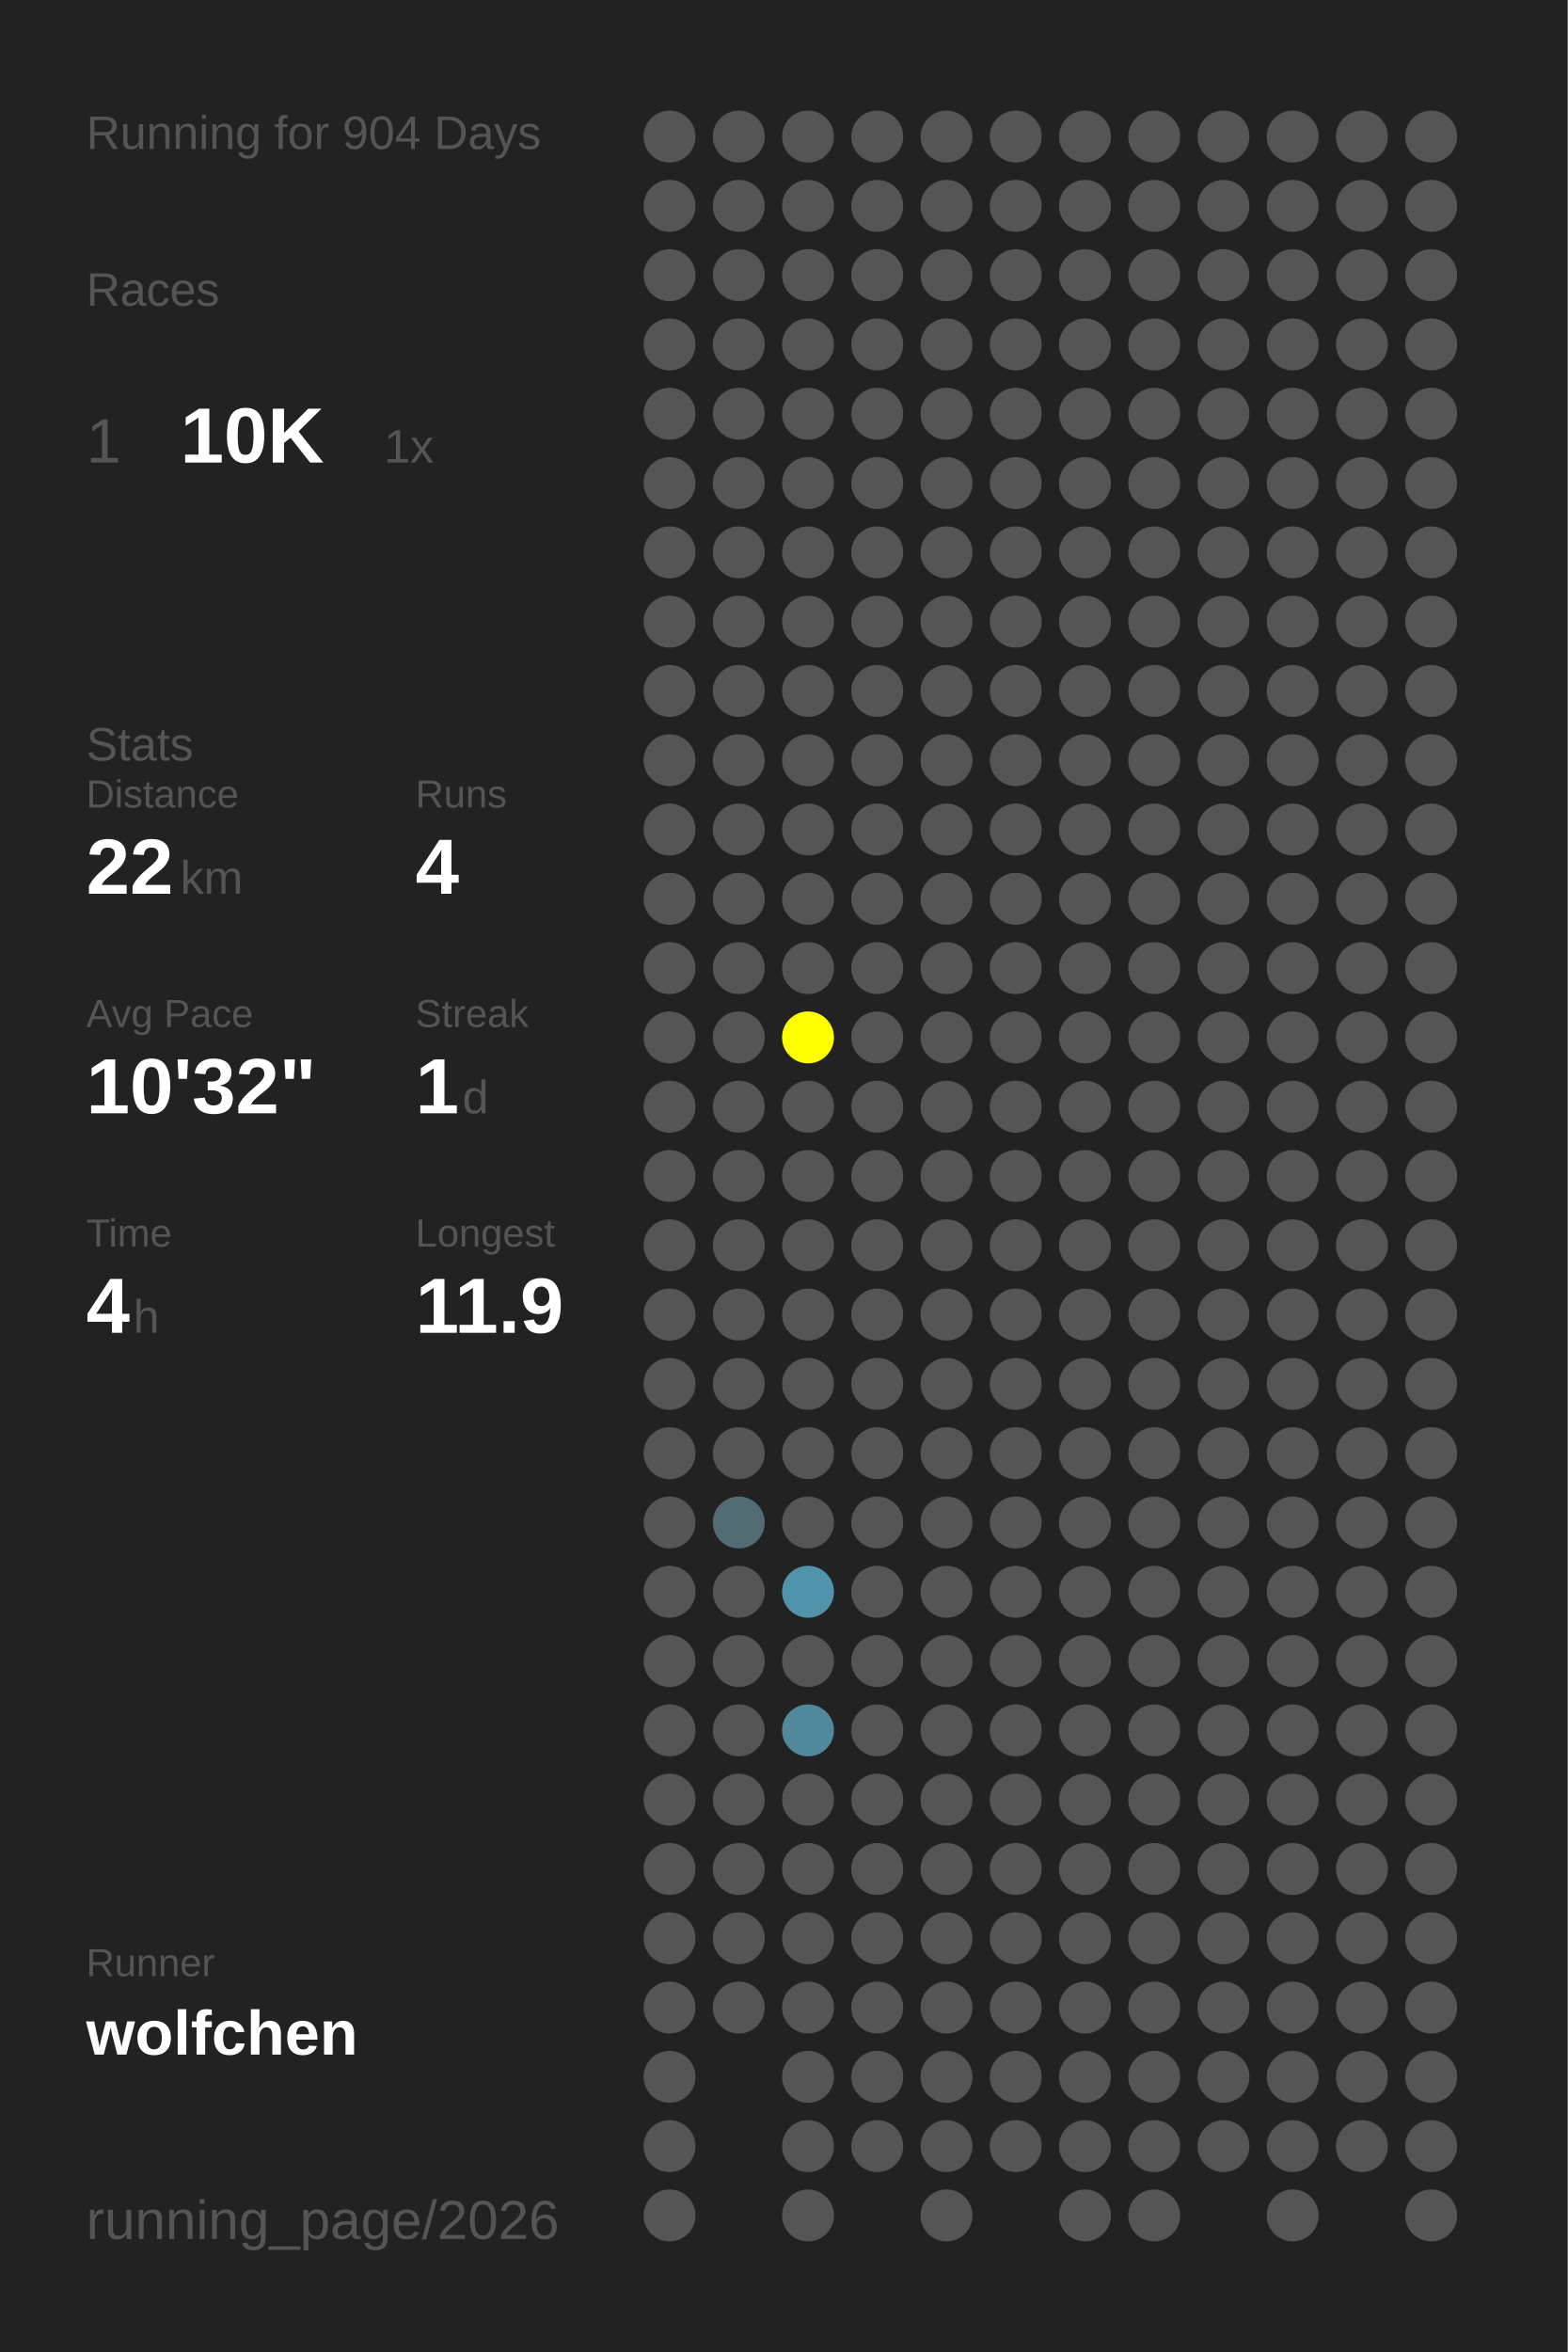
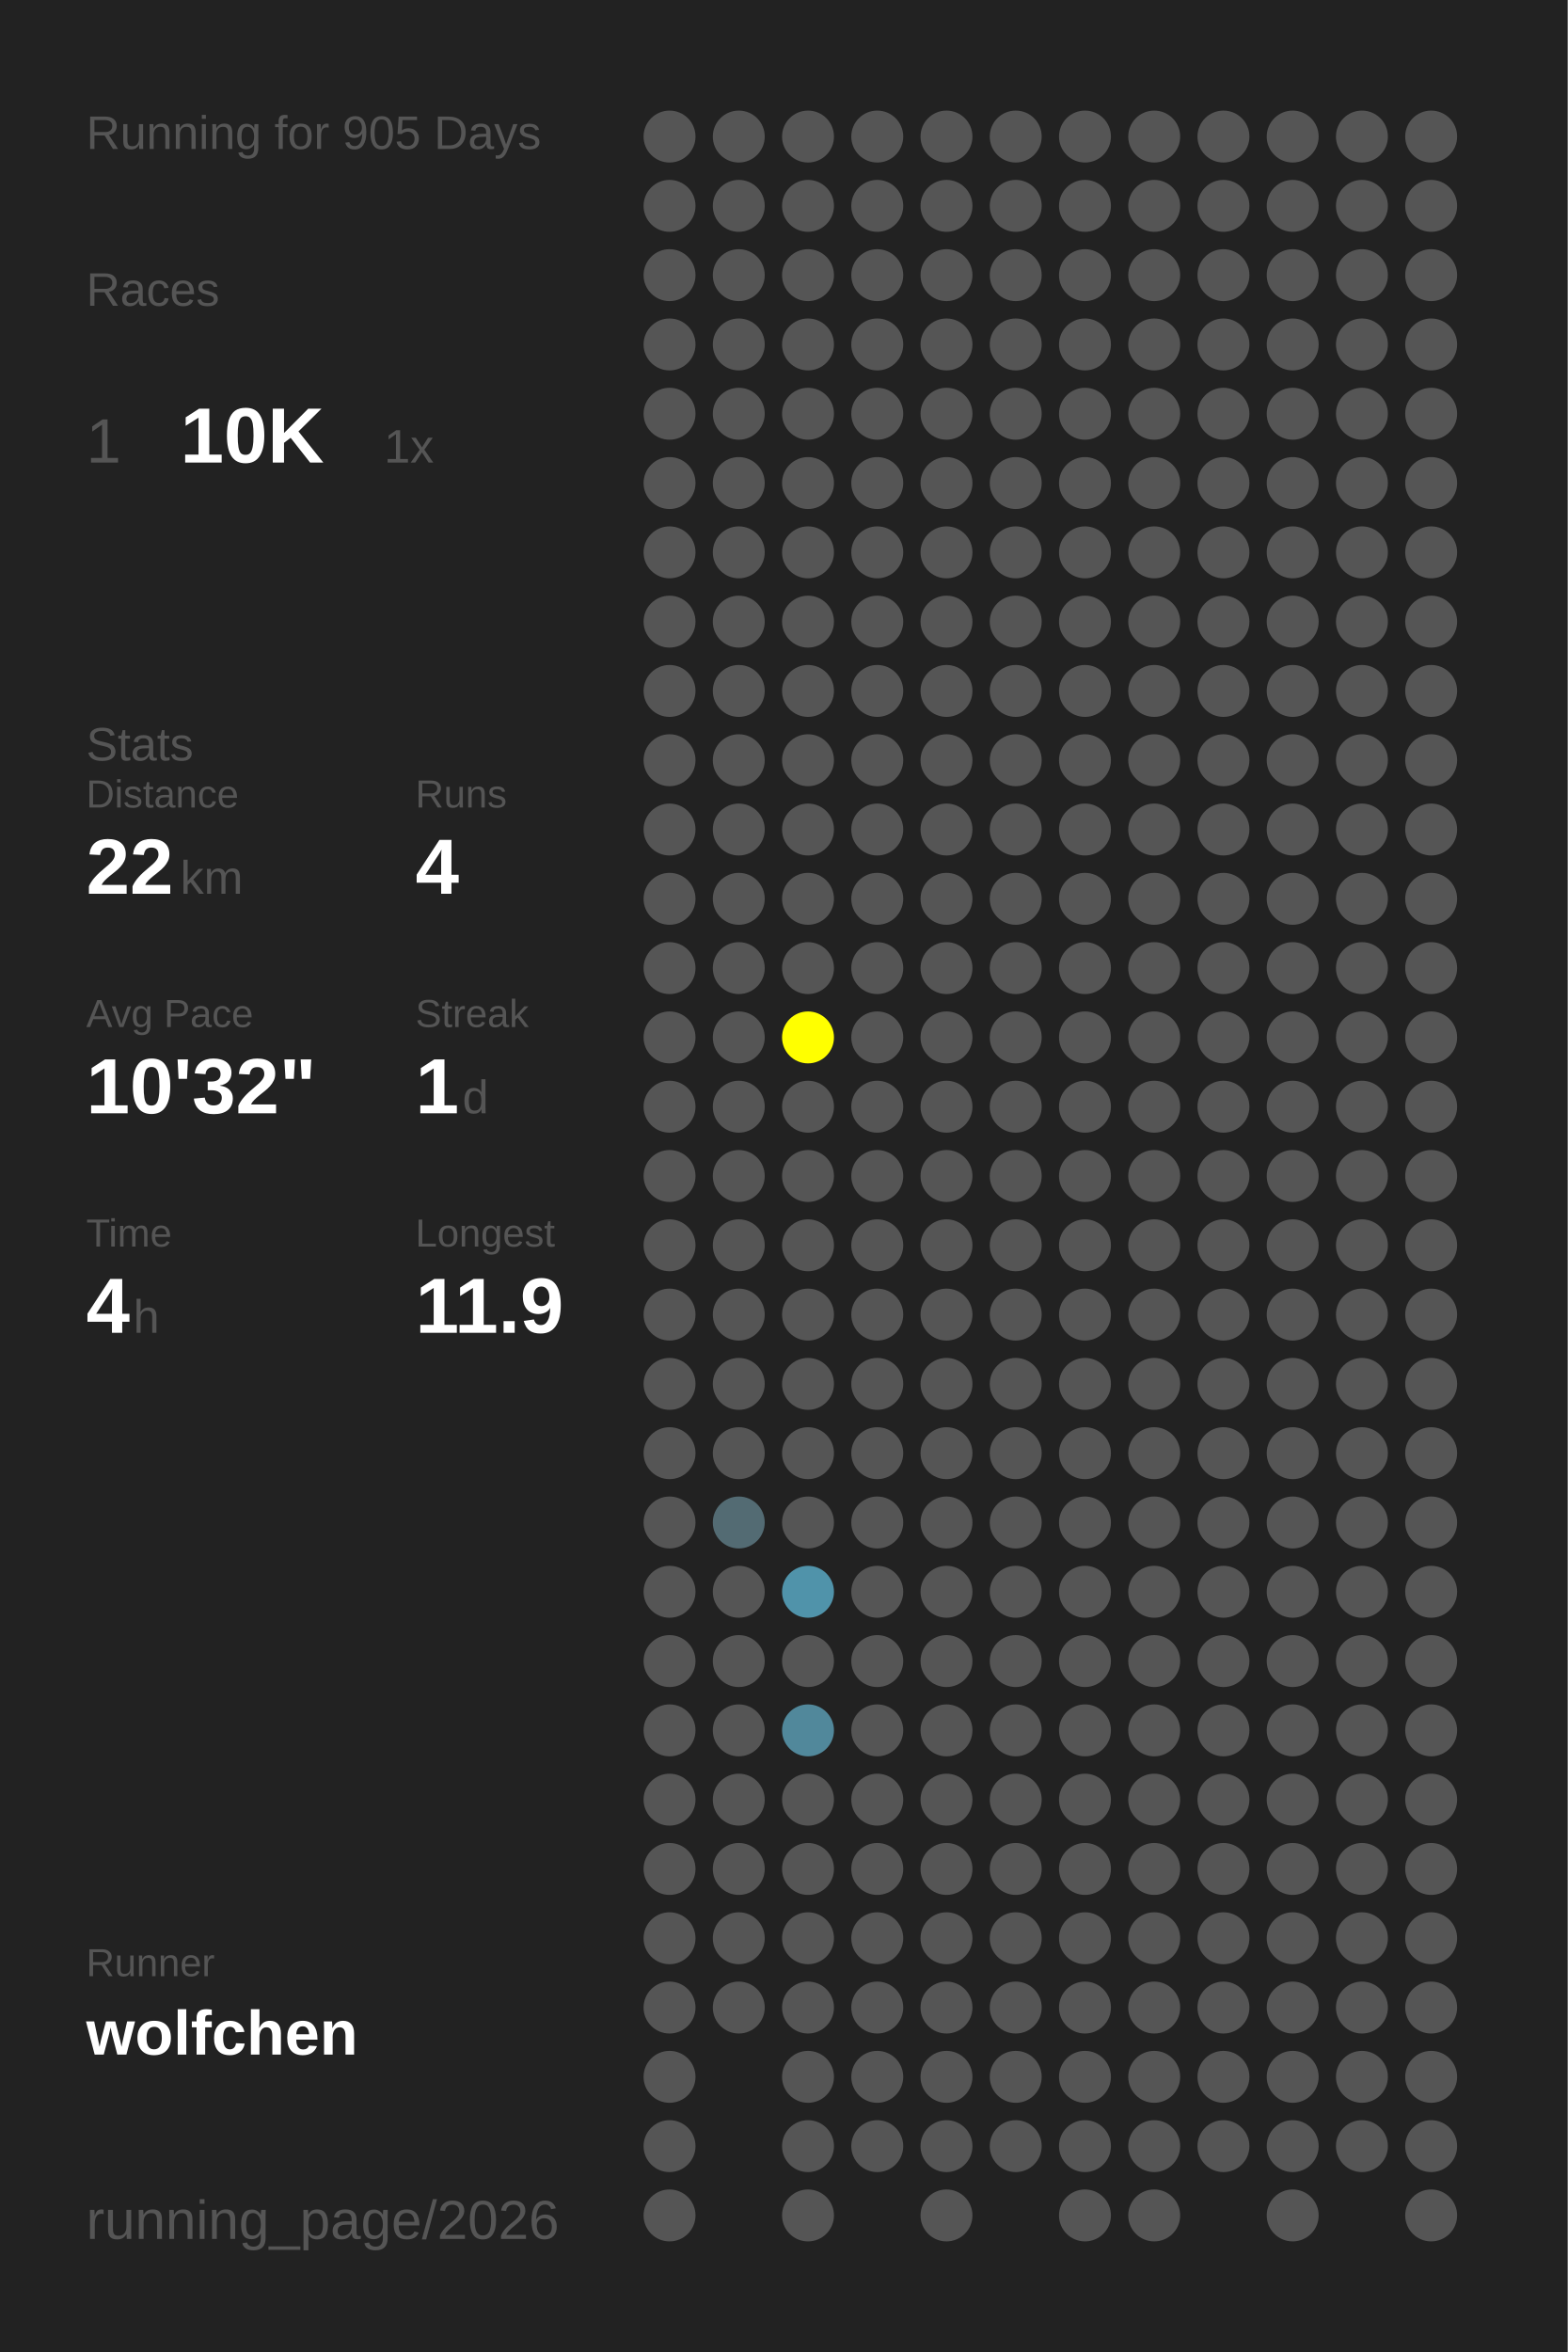
<svg xmlns="http://www.w3.org/2000/svg" baseProfile="full" height="300mm" version="1.1" viewBox="0,0,200,300" width="200mm">
  <defs />
  <rect fill="#222222" height="300" width="200" x="0" y="0" />
-   <text fill="#555555" style="font-size:6px; font-family:Arial;" x="11" y="19">Running for 904 Days</text>
+   <text fill="#555555" style="font-size:6px; font-family:Arial;" x="11" y="19">Running for 905 Days</text>
  <text fill="#555555" style="font-size:6px; font-family:Arial;" x="11" y="39">Races</text>
  <text fill="#555555" style="font-size:8px; font-family:Arial;" x="11" y="59">1</text>
  <text fill="#FFFFFF" style="font-size:10px; font-family:Arial; font-weight:bold;" x="23" y="59">10K</text>
  <text fill="#555555" style="font-size:6px; font-family:Arial;" x="49" y="59">1x</text>
  <text fill="#555555" style="font-size:6px; font-family:Arial;" x="11" y="97">Stats</text>
  <text fill="#555555" style="font-size:5px; font-family:Arial;" x="11" y="103">Distance</text>
  <text fill="#FFFFFF" style="font-size:10px; font-family:Arial; font-weight:bold;" x="11" y="114">22</text>
  <text fill="#555555" style="font-size:6px; font-family:Arial;" x="23" y="114">km</text>
  <text fill="#555555" style="font-size:5px; font-family:Arial;" x="53" y="103">Runs</text>
  <text fill="#FFFFFF" style="font-size:10px; font-family:Arial; font-weight:bold;" x="53" y="114">4</text>
  <text fill="#555555" style="font-size:5px; font-family:Arial;" x="11" y="131">Avg Pace</text>
  <text fill="#FFFFFF" style="font-size:10px; font-family:Arial; font-weight:bold;" x="11" y="142">10'32"</text>
  <text fill="#555555" style="font-size:5px; font-family:Arial;" x="53" y="131">Streak</text>
  <text fill="#FFFFFF" style="font-size:10px; font-family:Arial; font-weight:bold;" x="53" y="142">1</text>
  <text fill="#555555" style="font-size:6px; font-family:Arial;" x="59" y="142">d</text>
  <text fill="#555555" style="font-size:5px; font-family:Arial;" x="11" y="159">Time</text>
  <text fill="#FFFFFF" style="font-size:10px; font-family:Arial; font-weight:bold;" x="11" y="170">4</text>
  <text fill="#555555" style="font-size:6px; font-family:Arial;" x="17" y="170">h</text>
  <text fill="#555555" style="font-size:5px; font-family:Arial;" x="53" y="159">Longest</text>
  <text fill="#FFFFFF" style="font-size:10px; font-family:Arial; font-weight:bold;" x="53" y="170">11.9</text>
  <text fill="#555555" style="font-size:5px; font-family:Arial;" x="11" y="252.065">Runner</text>
  <text fill="#FFFFFF" style="font-size:8px; font-family:Arial; font-weight:bold;" x="11" y="262.065">wolfchen</text>
  <text fill="#555555" style="font-size:7px; font-family:Arial;" x="11" y="285.581">running_page/2026</text>
  <circle cx="85.417" cy="17.419" fill="#555555" r="3.312" />
  <circle cx="85.417" cy="26.258" fill="#555555" r="3.312" />
  <circle cx="85.417" cy="35.097" fill="#555555" r="3.312" />
  <circle cx="85.417" cy="43.935" fill="#555555" r="3.312" />
  <circle cx="85.417" cy="52.774" fill="#555555" r="3.312" />
  <circle cx="85.417" cy="61.613" fill="#555555" r="3.312" />
  <circle cx="85.417" cy="70.452" fill="#555555" r="3.312" />
  <circle cx="85.417" cy="79.29" fill="#555555" r="3.312" />
  <circle cx="85.417" cy="88.129" fill="#555555" r="3.312" />
  <circle cx="85.417" cy="96.968" fill="#555555" r="3.312" />
  <circle cx="85.417" cy="105.806" fill="#555555" r="3.312" />
  <circle cx="85.417" cy="114.645" fill="#555555" r="3.312" />
  <circle cx="85.417" cy="123.484" fill="#555555" r="3.312" />
  <circle cx="85.417" cy="132.323" fill="#555555" r="3.312" />
  <circle cx="85.417" cy="141.161" fill="#555555" r="3.312" />
  <circle cx="85.417" cy="150" fill="#555555" r="3.312" />
  <circle cx="85.417" cy="158.839" fill="#555555" r="3.312" />
  <circle cx="85.417" cy="167.677" fill="#555555" r="3.312" />
  <circle cx="85.417" cy="176.516" fill="#555555" r="3.312" />
  <circle cx="85.417" cy="185.355" fill="#555555" r="3.312" />
  <circle cx="85.417" cy="194.194" fill="#555555" r="3.312" />
  <circle cx="85.417" cy="203.032" fill="#555555" r="3.312" />
  <circle cx="85.417" cy="211.871" fill="#555555" r="3.312" />
  <circle cx="85.417" cy="220.71" fill="#555555" r="3.312" />
  <circle cx="85.417" cy="229.548" fill="#555555" r="3.312" />
  <circle cx="85.417" cy="238.387" fill="#555555" r="3.312" />
  <circle cx="85.417" cy="247.226" fill="#555555" r="3.312" />
  <circle cx="85.417" cy="256.065" fill="#555555" r="3.312" />
  <circle cx="85.417" cy="264.903" fill="#555555" r="3.312" />
  <circle cx="85.417" cy="273.742" fill="#555555" r="3.312" />
  <circle cx="85.417" cy="282.581" fill="#555555" r="3.312" />
  <circle cx="94.25" cy="17.419" fill="#555555" r="3.312" />
  <circle cx="94.25" cy="26.258" fill="#555555" r="3.312" />
  <circle cx="94.25" cy="35.097" fill="#555555" r="3.312" />
  <circle cx="94.25" cy="43.935" fill="#555555" r="3.312" />
  <circle cx="94.25" cy="52.774" fill="#555555" r="3.312" />
  <circle cx="94.25" cy="61.613" fill="#555555" r="3.312" />
  <circle cx="94.25" cy="70.452" fill="#555555" r="3.312" />
  <circle cx="94.25" cy="79.29" fill="#555555" r="3.312" />
  <circle cx="94.25" cy="88.129" fill="#555555" r="3.312" />
  <circle cx="94.25" cy="96.968" fill="#555555" r="3.312" />
  <circle cx="94.25" cy="105.806" fill="#555555" r="3.312" />
  <circle cx="94.25" cy="114.645" fill="#555555" r="3.312" />
  <circle cx="94.25" cy="123.484" fill="#555555" r="3.312" />
  <circle cx="94.25" cy="132.323" fill="#555555" r="3.312" />
  <circle cx="94.25" cy="141.161" fill="#555555" r="3.312" />
  <circle cx="94.25" cy="150" fill="#555555" r="3.312" />
  <circle cx="94.25" cy="158.839" fill="#555555" r="3.312" />
  <circle cx="94.25" cy="167.677" fill="#555555" r="3.312" />
  <circle cx="94.25" cy="176.516" fill="#555555" r="3.312" />
  <circle cx="94.25" cy="185.355" fill="#555555" r="3.312" />
  <circle cx="94.25" cy="194.194" fill="#536b73" r="3.312" />
  <circle cx="94.25" cy="203.032" fill="#555555" r="3.312" />
  <circle cx="94.25" cy="211.871" fill="#555555" r="3.312" />
  <circle cx="94.25" cy="220.71" fill="#555555" r="3.312" />
  <circle cx="94.25" cy="229.548" fill="#555555" r="3.312" />
  <circle cx="94.25" cy="238.387" fill="#555555" r="3.312" />
  <circle cx="94.25" cy="247.226" fill="#555555" r="3.312" />
  <circle cx="94.25" cy="256.065" fill="#555555" r="3.312" />
  <circle cx="103.083" cy="17.419" fill="#555555" r="3.312" />
  <circle cx="103.083" cy="26.258" fill="#555555" r="3.312" />
  <circle cx="103.083" cy="35.097" fill="#555555" r="3.312" />
  <circle cx="103.083" cy="43.935" fill="#555555" r="3.312" />
  <circle cx="103.083" cy="52.774" fill="#555555" r="3.312" />
  <circle cx="103.083" cy="61.613" fill="#555555" r="3.312" />
  <circle cx="103.083" cy="70.452" fill="#555555" r="3.312" />
  <circle cx="103.083" cy="79.29" fill="#555555" r="3.312" />
  <circle cx="103.083" cy="88.129" fill="#555555" r="3.312" />
  <circle cx="103.083" cy="96.968" fill="#555555" r="3.312" />
  <circle cx="103.083" cy="105.806" fill="#555555" r="3.312" />
  <circle cx="103.083" cy="114.645" fill="#555555" r="3.312" />
  <circle cx="103.083" cy="123.484" fill="#555555" r="3.312" />
  <circle cx="103.083" cy="132.323" fill="#FFFF00" r="3.312" />
  <circle cx="103.083" cy="141.161" fill="#555555" r="3.312" />
  <circle cx="103.083" cy="150" fill="#555555" r="3.312" />
  <circle cx="103.083" cy="158.839" fill="#555555" r="3.312" />
  <circle cx="103.083" cy="167.677" fill="#555555" r="3.312" />
  <circle cx="103.083" cy="176.516" fill="#555555" r="3.312" />
  <circle cx="103.083" cy="185.355" fill="#555555" r="3.312" />
  <circle cx="103.083" cy="194.194" fill="#555555" r="3.312" />
  <circle cx="103.083" cy="203.032" fill="#5093aa" r="3.312" />
  <circle cx="103.083" cy="211.871" fill="#555555" r="3.312" />
  <circle cx="103.083" cy="220.71" fill="#51889b" r="3.312" />
  <circle cx="103.083" cy="229.548" fill="#555555" r="3.312" />
  <circle cx="103.083" cy="238.387" fill="#555555" r="3.312" />
  <circle cx="103.083" cy="247.226" fill="#555555" r="3.312" />
  <circle cx="103.083" cy="256.065" fill="#555555" r="3.312" />
  <circle cx="103.083" cy="264.903" fill="#555555" r="3.312" />
  <circle cx="103.083" cy="273.742" fill="#555555" r="3.312" />
  <circle cx="103.083" cy="282.581" fill="#555555" r="3.312" />
  <circle cx="111.917" cy="17.419" fill="#555555" r="3.312" />
  <circle cx="111.917" cy="26.258" fill="#555555" r="3.312" />
  <circle cx="111.917" cy="35.097" fill="#555555" r="3.312" />
  <circle cx="111.917" cy="43.935" fill="#555555" r="3.312" />
  <circle cx="111.917" cy="52.774" fill="#555555" r="3.312" />
  <circle cx="111.917" cy="61.613" fill="#555555" r="3.312" />
  <circle cx="111.917" cy="70.452" fill="#555555" r="3.312" />
  <circle cx="111.917" cy="79.29" fill="#555555" r="3.312" />
  <circle cx="111.917" cy="88.129" fill="#555555" r="3.312" />
  <circle cx="111.917" cy="96.968" fill="#555555" r="3.312" />
  <circle cx="111.917" cy="105.806" fill="#555555" r="3.312" />
  <circle cx="111.917" cy="114.645" fill="#555555" r="3.312" />
  <circle cx="111.917" cy="123.484" fill="#555555" r="3.312" />
  <circle cx="111.917" cy="132.323" fill="#555555" r="3.312" />
  <circle cx="111.917" cy="141.161" fill="#555555" r="3.312" />
  <circle cx="111.917" cy="150" fill="#555555" r="3.312" />
  <circle cx="111.917" cy="158.839" fill="#555555" r="3.312" />
  <circle cx="111.917" cy="167.677" fill="#555555" r="3.312" />
  <circle cx="111.917" cy="176.516" fill="#555555" r="3.312" />
  <circle cx="111.917" cy="185.355" fill="#555555" r="3.312" />
  <circle cx="111.917" cy="194.194" fill="#555555" r="3.312" />
  <circle cx="111.917" cy="203.032" fill="#555555" r="3.312" />
  <circle cx="111.917" cy="211.871" fill="#555555" r="3.312" />
  <circle cx="111.917" cy="220.71" fill="#555555" r="3.312" />
  <circle cx="111.917" cy="229.548" fill="#555555" r="3.312" />
  <circle cx="111.917" cy="238.387" fill="#555555" r="3.312" />
  <circle cx="111.917" cy="247.226" fill="#555555" r="3.312" />
  <circle cx="111.917" cy="256.065" fill="#555555" r="3.312" />
  <circle cx="111.917" cy="264.903" fill="#555555" r="3.312" />
  <circle cx="111.917" cy="273.742" fill="#555555" r="3.312" />
  <circle cx="120.75" cy="17.419" fill="#555555" r="3.312" />
  <circle cx="120.75" cy="26.258" fill="#555555" r="3.312" />
  <circle cx="120.75" cy="35.097" fill="#555555" r="3.312" />
  <circle cx="120.75" cy="43.935" fill="#555555" r="3.312" />
  <circle cx="120.75" cy="52.774" fill="#555555" r="3.312" />
  <circle cx="120.75" cy="61.613" fill="#555555" r="3.312" />
  <circle cx="120.75" cy="70.452" fill="#555555" r="3.312" />
  <circle cx="120.75" cy="79.29" fill="#555555" r="3.312" />
  <circle cx="120.75" cy="88.129" fill="#555555" r="3.312" />
  <circle cx="120.75" cy="96.968" fill="#555555" r="3.312" />
  <circle cx="120.75" cy="105.806" fill="#555555" r="3.312" />
  <circle cx="120.75" cy="114.645" fill="#555555" r="3.312" />
  <circle cx="120.75" cy="123.484" fill="#555555" r="3.312" />
  <circle cx="120.75" cy="132.323" fill="#555555" r="3.312" />
  <circle cx="120.75" cy="141.161" fill="#555555" r="3.312" />
  <circle cx="120.75" cy="150" fill="#555555" r="3.312" />
  <circle cx="120.75" cy="158.839" fill="#555555" r="3.312" />
  <circle cx="120.75" cy="167.677" fill="#555555" r="3.312" />
  <circle cx="120.75" cy="176.516" fill="#555555" r="3.312" />
  <circle cx="120.75" cy="185.355" fill="#555555" r="3.312" />
  <circle cx="120.75" cy="194.194" fill="#555555" r="3.312" />
  <circle cx="120.75" cy="203.032" fill="#555555" r="3.312" />
  <circle cx="120.75" cy="211.871" fill="#555555" r="3.312" />
  <circle cx="120.75" cy="220.71" fill="#555555" r="3.312" />
  <circle cx="120.75" cy="229.548" fill="#555555" r="3.312" />
  <circle cx="120.75" cy="238.387" fill="#555555" r="3.312" />
  <circle cx="120.75" cy="247.226" fill="#555555" r="3.312" />
  <circle cx="120.75" cy="256.065" fill="#555555" r="3.312" />
  <circle cx="120.75" cy="264.903" fill="#555555" r="3.312" />
  <circle cx="120.75" cy="273.742" fill="#555555" r="3.312" />
  <circle cx="120.75" cy="282.581" fill="#555555" r="3.312" />
  <circle cx="129.583" cy="17.419" fill="#555555" r="3.312" />
  <circle cx="129.583" cy="26.258" fill="#555555" r="3.312" />
  <circle cx="129.583" cy="35.097" fill="#555555" r="3.312" />
  <circle cx="129.583" cy="43.935" fill="#555555" r="3.312" />
  <circle cx="129.583" cy="52.774" fill="#555555" r="3.312" />
  <circle cx="129.583" cy="61.613" fill="#555555" r="3.312" />
  <circle cx="129.583" cy="70.452" fill="#555555" r="3.312" />
  <circle cx="129.583" cy="79.29" fill="#555555" r="3.312" />
  <circle cx="129.583" cy="88.129" fill="#555555" r="3.312" />
  <circle cx="129.583" cy="96.968" fill="#555555" r="3.312" />
  <circle cx="129.583" cy="105.806" fill="#555555" r="3.312" />
  <circle cx="129.583" cy="114.645" fill="#555555" r="3.312" />
  <circle cx="129.583" cy="123.484" fill="#555555" r="3.312" />
  <circle cx="129.583" cy="132.323" fill="#555555" r="3.312" />
  <circle cx="129.583" cy="141.161" fill="#555555" r="3.312" />
  <circle cx="129.583" cy="150" fill="#555555" r="3.312" />
  <circle cx="129.583" cy="158.839" fill="#555555" r="3.312" />
  <circle cx="129.583" cy="167.677" fill="#555555" r="3.312" />
  <circle cx="129.583" cy="176.516" fill="#555555" r="3.312" />
  <circle cx="129.583" cy="185.355" fill="#555555" r="3.312" />
  <circle cx="129.583" cy="194.194" fill="#555555" r="3.312" />
  <circle cx="129.583" cy="203.032" fill="#555555" r="3.312" />
  <circle cx="129.583" cy="211.871" fill="#555555" r="3.312" />
  <circle cx="129.583" cy="220.71" fill="#555555" r="3.312" />
  <circle cx="129.583" cy="229.548" fill="#555555" r="3.312" />
  <circle cx="129.583" cy="238.387" fill="#555555" r="3.312" />
  <circle cx="129.583" cy="247.226" fill="#555555" r="3.312" />
  <circle cx="129.583" cy="256.065" fill="#555555" r="3.312" />
  <circle cx="129.583" cy="264.903" fill="#555555" r="3.312" />
  <circle cx="129.583" cy="273.742" fill="#555555" r="3.312" />
  <circle cx="138.417" cy="17.419" fill="#555555" r="3.312" />
  <circle cx="138.417" cy="26.258" fill="#555555" r="3.312" />
  <circle cx="138.417" cy="35.097" fill="#555555" r="3.312" />
  <circle cx="138.417" cy="43.935" fill="#555555" r="3.312" />
  <circle cx="138.417" cy="52.774" fill="#555555" r="3.312" />
  <circle cx="138.417" cy="61.613" fill="#555555" r="3.312" />
  <circle cx="138.417" cy="70.452" fill="#555555" r="3.312" />
  <circle cx="138.417" cy="79.29" fill="#555555" r="3.312" />
  <circle cx="138.417" cy="88.129" fill="#555555" r="3.312" />
  <circle cx="138.417" cy="96.968" fill="#555555" r="3.312" />
  <circle cx="138.417" cy="105.806" fill="#555555" r="3.312" />
  <circle cx="138.417" cy="114.645" fill="#555555" r="3.312" />
  <circle cx="138.417" cy="123.484" fill="#555555" r="3.312" />
  <circle cx="138.417" cy="132.323" fill="#555555" r="3.312" />
  <circle cx="138.417" cy="141.161" fill="#555555" r="3.312" />
  <circle cx="138.417" cy="150" fill="#555555" r="3.312" />
  <circle cx="138.417" cy="158.839" fill="#555555" r="3.312" />
  <circle cx="138.417" cy="167.677" fill="#555555" r="3.312" />
  <circle cx="138.417" cy="176.516" fill="#555555" r="3.312" />
  <circle cx="138.417" cy="185.355" fill="#555555" r="3.312" />
  <circle cx="138.417" cy="194.194" fill="#555555" r="3.312" />
  <circle cx="138.417" cy="203.032" fill="#555555" r="3.312" />
  <circle cx="138.417" cy="211.871" fill="#555555" r="3.312" />
  <circle cx="138.417" cy="220.71" fill="#555555" r="3.312" />
  <circle cx="138.417" cy="229.548" fill="#555555" r="3.312" />
  <circle cx="138.417" cy="238.387" fill="#555555" r="3.312" />
  <circle cx="138.417" cy="247.226" fill="#555555" r="3.312" />
  <circle cx="138.417" cy="256.065" fill="#555555" r="3.312" />
  <circle cx="138.417" cy="264.903" fill="#555555" r="3.312" />
  <circle cx="138.417" cy="273.742" fill="#555555" r="3.312" />
  <circle cx="138.417" cy="282.581" fill="#555555" r="3.312" />
  <circle cx="147.25" cy="17.419" fill="#555555" r="3.312" />
  <circle cx="147.25" cy="26.258" fill="#555555" r="3.312" />
  <circle cx="147.25" cy="35.097" fill="#555555" r="3.312" />
  <circle cx="147.25" cy="43.935" fill="#555555" r="3.312" />
  <circle cx="147.25" cy="52.774" fill="#555555" r="3.312" />
  <circle cx="147.25" cy="61.613" fill="#555555" r="3.312" />
  <circle cx="147.25" cy="70.452" fill="#555555" r="3.312" />
  <circle cx="147.25" cy="79.29" fill="#555555" r="3.312" />
  <circle cx="147.25" cy="88.129" fill="#555555" r="3.312" />
  <circle cx="147.25" cy="96.968" fill="#555555" r="3.312" />
  <circle cx="147.25" cy="105.806" fill="#555555" r="3.312" />
  <circle cx="147.25" cy="114.645" fill="#555555" r="3.312" />
  <circle cx="147.25" cy="123.484" fill="#555555" r="3.312" />
  <circle cx="147.25" cy="132.323" fill="#555555" r="3.312" />
  <circle cx="147.25" cy="141.161" fill="#555555" r="3.312" />
  <circle cx="147.25" cy="150" fill="#555555" r="3.312" />
  <circle cx="147.25" cy="158.839" fill="#555555" r="3.312" />
  <circle cx="147.25" cy="167.677" fill="#555555" r="3.312" />
  <circle cx="147.25" cy="176.516" fill="#555555" r="3.312" />
  <circle cx="147.25" cy="185.355" fill="#555555" r="3.312" />
  <circle cx="147.25" cy="194.194" fill="#555555" r="3.312" />
  <circle cx="147.25" cy="203.032" fill="#555555" r="3.312" />
  <circle cx="147.25" cy="211.871" fill="#555555" r="3.312" />
  <circle cx="147.25" cy="220.71" fill="#555555" r="3.312" />
  <circle cx="147.25" cy="229.548" fill="#555555" r="3.312" />
  <circle cx="147.25" cy="238.387" fill="#555555" r="3.312" />
  <circle cx="147.25" cy="247.226" fill="#555555" r="3.312" />
  <circle cx="147.25" cy="256.065" fill="#555555" r="3.312" />
  <circle cx="147.25" cy="264.903" fill="#555555" r="3.312" />
  <circle cx="147.25" cy="273.742" fill="#555555" r="3.312" />
  <circle cx="147.25" cy="282.581" fill="#555555" r="3.312" />
  <circle cx="156.083" cy="17.419" fill="#555555" r="3.312" />
  <circle cx="156.083" cy="26.258" fill="#555555" r="3.312" />
  <circle cx="156.083" cy="35.097" fill="#555555" r="3.312" />
  <circle cx="156.083" cy="43.935" fill="#555555" r="3.312" />
  <circle cx="156.083" cy="52.774" fill="#555555" r="3.312" />
  <circle cx="156.083" cy="61.613" fill="#555555" r="3.312" />
  <circle cx="156.083" cy="70.452" fill="#555555" r="3.312" />
  <circle cx="156.083" cy="79.29" fill="#555555" r="3.312" />
  <circle cx="156.083" cy="88.129" fill="#555555" r="3.312" />
  <circle cx="156.083" cy="96.968" fill="#555555" r="3.312" />
  <circle cx="156.083" cy="105.806" fill="#555555" r="3.312" />
  <circle cx="156.083" cy="114.645" fill="#555555" r="3.312" />
  <circle cx="156.083" cy="123.484" fill="#555555" r="3.312" />
  <circle cx="156.083" cy="132.323" fill="#555555" r="3.312" />
  <circle cx="156.083" cy="141.161" fill="#555555" r="3.312" />
  <circle cx="156.083" cy="150" fill="#555555" r="3.312" />
  <circle cx="156.083" cy="158.839" fill="#555555" r="3.312" />
  <circle cx="156.083" cy="167.677" fill="#555555" r="3.312" />
  <circle cx="156.083" cy="176.516" fill="#555555" r="3.312" />
  <circle cx="156.083" cy="185.355" fill="#555555" r="3.312" />
  <circle cx="156.083" cy="194.194" fill="#555555" r="3.312" />
  <circle cx="156.083" cy="203.032" fill="#555555" r="3.312" />
  <circle cx="156.083" cy="211.871" fill="#555555" r="3.312" />
  <circle cx="156.083" cy="220.71" fill="#555555" r="3.312" />
  <circle cx="156.083" cy="229.548" fill="#555555" r="3.312" />
  <circle cx="156.083" cy="238.387" fill="#555555" r="3.312" />
  <circle cx="156.083" cy="247.226" fill="#555555" r="3.312" />
  <circle cx="156.083" cy="256.065" fill="#555555" r="3.312" />
  <circle cx="156.083" cy="264.903" fill="#555555" r="3.312" />
  <circle cx="156.083" cy="273.742" fill="#555555" r="3.312" />
  <circle cx="164.917" cy="17.419" fill="#555555" r="3.312" />
  <circle cx="164.917" cy="26.258" fill="#555555" r="3.312" />
  <circle cx="164.917" cy="35.097" fill="#555555" r="3.312" />
  <circle cx="164.917" cy="43.935" fill="#555555" r="3.312" />
  <circle cx="164.917" cy="52.774" fill="#555555" r="3.312" />
  <circle cx="164.917" cy="61.613" fill="#555555" r="3.312" />
  <circle cx="164.917" cy="70.452" fill="#555555" r="3.312" />
  <circle cx="164.917" cy="79.29" fill="#555555" r="3.312" />
  <circle cx="164.917" cy="88.129" fill="#555555" r="3.312" />
  <circle cx="164.917" cy="96.968" fill="#555555" r="3.312" />
  <circle cx="164.917" cy="105.806" fill="#555555" r="3.312" />
  <circle cx="164.917" cy="114.645" fill="#555555" r="3.312" />
  <circle cx="164.917" cy="123.484" fill="#555555" r="3.312" />
  <circle cx="164.917" cy="132.323" fill="#555555" r="3.312" />
  <circle cx="164.917" cy="141.161" fill="#555555" r="3.312" />
  <circle cx="164.917" cy="150" fill="#555555" r="3.312" />
  <circle cx="164.917" cy="158.839" fill="#555555" r="3.312" />
  <circle cx="164.917" cy="167.677" fill="#555555" r="3.312" />
  <circle cx="164.917" cy="176.516" fill="#555555" r="3.312" />
  <circle cx="164.917" cy="185.355" fill="#555555" r="3.312" />
  <circle cx="164.917" cy="194.194" fill="#555555" r="3.312" />
  <circle cx="164.917" cy="203.032" fill="#555555" r="3.312" />
  <circle cx="164.917" cy="211.871" fill="#555555" r="3.312" />
  <circle cx="164.917" cy="220.71" fill="#555555" r="3.312" />
  <circle cx="164.917" cy="229.548" fill="#555555" r="3.312" />
  <circle cx="164.917" cy="238.387" fill="#555555" r="3.312" />
  <circle cx="164.917" cy="247.226" fill="#555555" r="3.312" />
  <circle cx="164.917" cy="256.065" fill="#555555" r="3.312" />
  <circle cx="164.917" cy="264.903" fill="#555555" r="3.312" />
  <circle cx="164.917" cy="273.742" fill="#555555" r="3.312" />
  <circle cx="164.917" cy="282.581" fill="#555555" r="3.312" />
  <circle cx="173.75" cy="17.419" fill="#555555" r="3.312" />
  <circle cx="173.75" cy="26.258" fill="#555555" r="3.312" />
  <circle cx="173.75" cy="35.097" fill="#555555" r="3.312" />
  <circle cx="173.75" cy="43.935" fill="#555555" r="3.312" />
  <circle cx="173.75" cy="52.774" fill="#555555" r="3.312" />
  <circle cx="173.75" cy="61.613" fill="#555555" r="3.312" />
  <circle cx="173.75" cy="70.452" fill="#555555" r="3.312" />
  <circle cx="173.75" cy="79.29" fill="#555555" r="3.312" />
  <circle cx="173.75" cy="88.129" fill="#555555" r="3.312" />
  <circle cx="173.75" cy="96.968" fill="#555555" r="3.312" />
  <circle cx="173.75" cy="105.806" fill="#555555" r="3.312" />
  <circle cx="173.75" cy="114.645" fill="#555555" r="3.312" />
  <circle cx="173.75" cy="123.484" fill="#555555" r="3.312" />
  <circle cx="173.75" cy="132.323" fill="#555555" r="3.312" />
  <circle cx="173.75" cy="141.161" fill="#555555" r="3.312" />
  <circle cx="173.75" cy="150" fill="#555555" r="3.312" />
  <circle cx="173.75" cy="158.839" fill="#555555" r="3.312" />
  <circle cx="173.75" cy="167.677" fill="#555555" r="3.312" />
  <circle cx="173.75" cy="176.516" fill="#555555" r="3.312" />
  <circle cx="173.75" cy="185.355" fill="#555555" r="3.312" />
  <circle cx="173.75" cy="194.194" fill="#555555" r="3.312" />
  <circle cx="173.75" cy="203.032" fill="#555555" r="3.312" />
  <circle cx="173.75" cy="211.871" fill="#555555" r="3.312" />
  <circle cx="173.75" cy="220.71" fill="#555555" r="3.312" />
  <circle cx="173.75" cy="229.548" fill="#555555" r="3.312" />
  <circle cx="173.75" cy="238.387" fill="#555555" r="3.312" />
  <circle cx="173.75" cy="247.226" fill="#555555" r="3.312" />
  <circle cx="173.75" cy="256.065" fill="#555555" r="3.312" />
  <circle cx="173.75" cy="264.903" fill="#555555" r="3.312" />
  <circle cx="173.75" cy="273.742" fill="#555555" r="3.312" />
  <circle cx="182.583" cy="17.419" fill="#555555" r="3.312" />
  <circle cx="182.583" cy="26.258" fill="#555555" r="3.312" />
  <circle cx="182.583" cy="35.097" fill="#555555" r="3.312" />
  <circle cx="182.583" cy="43.935" fill="#555555" r="3.312" />
  <circle cx="182.583" cy="52.774" fill="#555555" r="3.312" />
  <circle cx="182.583" cy="61.613" fill="#555555" r="3.312" />
  <circle cx="182.583" cy="70.452" fill="#555555" r="3.312" />
  <circle cx="182.583" cy="79.29" fill="#555555" r="3.312" />
  <circle cx="182.583" cy="88.129" fill="#555555" r="3.312" />
  <circle cx="182.583" cy="96.968" fill="#555555" r="3.312" />
  <circle cx="182.583" cy="105.806" fill="#555555" r="3.312" />
  <circle cx="182.583" cy="114.645" fill="#555555" r="3.312" />
  <circle cx="182.583" cy="123.484" fill="#555555" r="3.312" />
  <circle cx="182.583" cy="132.323" fill="#555555" r="3.312" />
  <circle cx="182.583" cy="141.161" fill="#555555" r="3.312" />
  <circle cx="182.583" cy="150" fill="#555555" r="3.312" />
  <circle cx="182.583" cy="158.839" fill="#555555" r="3.312" />
  <circle cx="182.583" cy="167.677" fill="#555555" r="3.312" />
  <circle cx="182.583" cy="176.516" fill="#555555" r="3.312" />
  <circle cx="182.583" cy="185.355" fill="#555555" r="3.312" />
  <circle cx="182.583" cy="194.194" fill="#555555" r="3.312" />
  <circle cx="182.583" cy="203.032" fill="#555555" r="3.312" />
  <circle cx="182.583" cy="211.871" fill="#555555" r="3.312" />
  <circle cx="182.583" cy="220.71" fill="#555555" r="3.312" />
  <circle cx="182.583" cy="229.548" fill="#555555" r="3.312" />
  <circle cx="182.583" cy="238.387" fill="#555555" r="3.312" />
  <circle cx="182.583" cy="247.226" fill="#555555" r="3.312" />
  <circle cx="182.583" cy="256.065" fill="#555555" r="3.312" />
  <circle cx="182.583" cy="264.903" fill="#555555" r="3.312" />
  <circle cx="182.583" cy="273.742" fill="#555555" r="3.312" />
  <circle cx="182.583" cy="282.581" fill="#555555" r="3.312" />
</svg>
